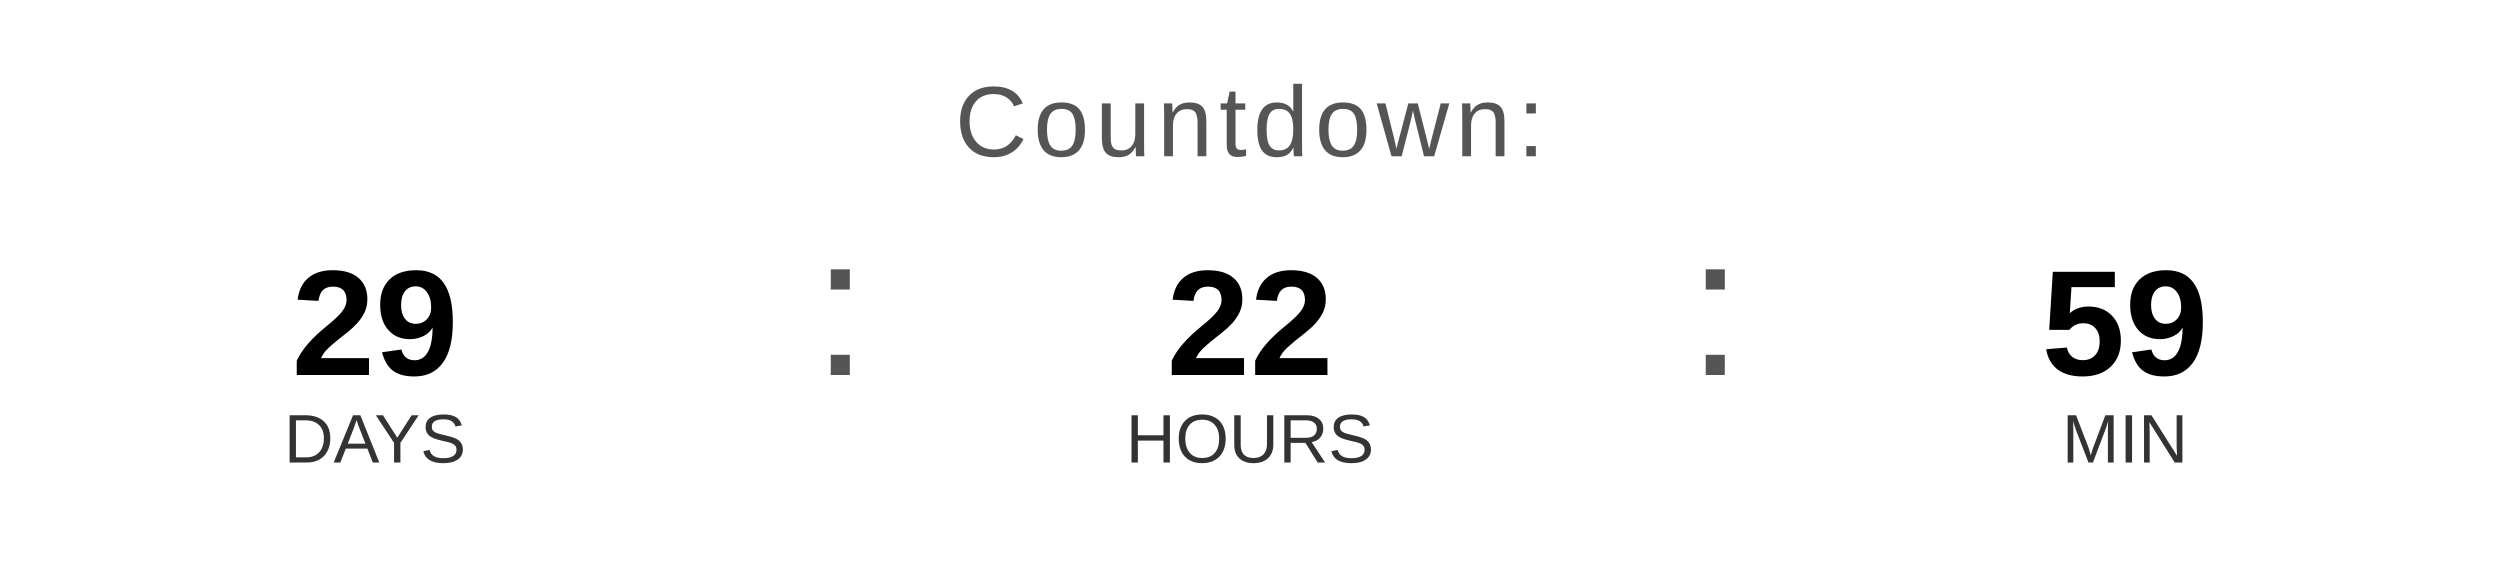
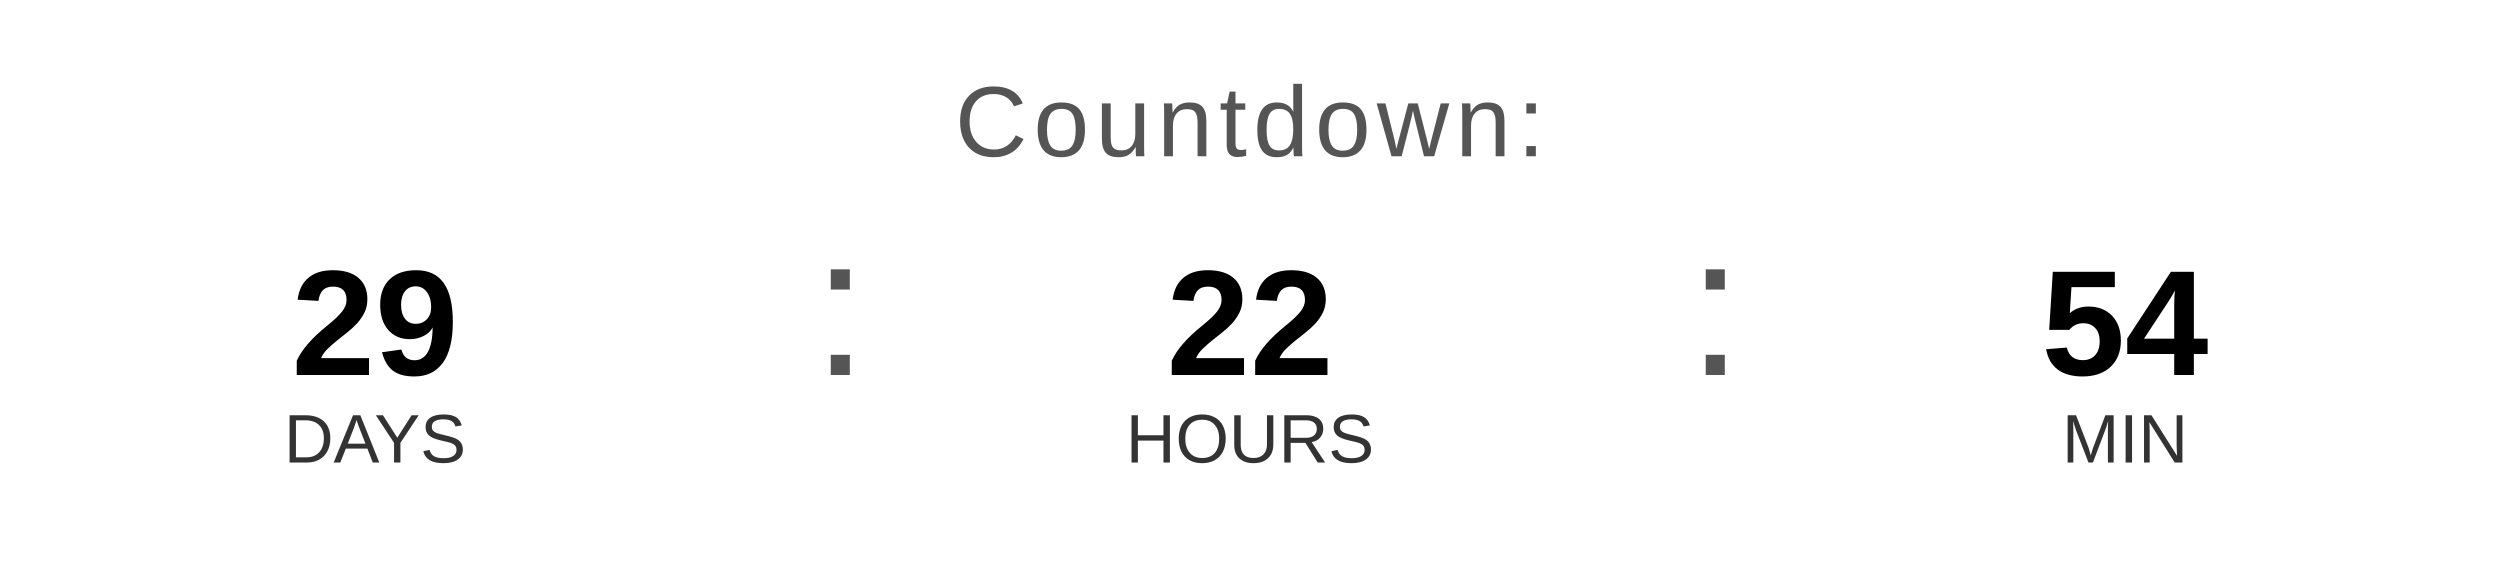
<svg xmlns="http://www.w3.org/2000/svg" width="400" height="90" viewBox="0 0 400 90">
  <text x="200" y="25" font-family="Arial, Helvetica, sans-serif" font-size="16" fill="#555555" text-anchor="middle" letter-spacing="1">
    Countdown:
  </text>
  <text x="60" y="60" font-family="Arial, Helvetica, sans-serif" font-size="24" font-weight="bold" fill="#000000" text-anchor="middle">29</text>
  <text x="60" y="74" font-family="Arial, Helvetica, sans-serif" font-size="11" fill="#333333" text-anchor="middle">DAYS</text>
  <text x="130" y="60" font-family="Arial, sans-serif" font-size="32" fill="#555555">:</text>
  <text x="200" y="60" font-family="Arial, Helvetica, sans-serif" font-size="24" font-weight="bold" fill="#000000" text-anchor="middle">22</text>
  <text x="200" y="74" font-family="Arial, Helvetica, sans-serif" font-size="11" fill="#333333" text-anchor="middle">HOURS</text>
  <text x="270" y="60" font-family="Arial, sans-serif" font-size="32" fill="#555555">:</text>
-   <text x="340" y="60" font-family="Arial, Helvetica, sans-serif" font-size="24" font-weight="bold" fill="#000000" text-anchor="middle">59</text>
+   <text x="340" y="60" font-family="Arial, Helvetica, sans-serif" font-size="24" font-weight="bold" fill="#000000" text-anchor="middle">54</text>
  <text x="340" y="74" font-family="Arial, Helvetica, sans-serif" font-size="11" fill="#333333" text-anchor="middle">MIN</text>
</svg>
